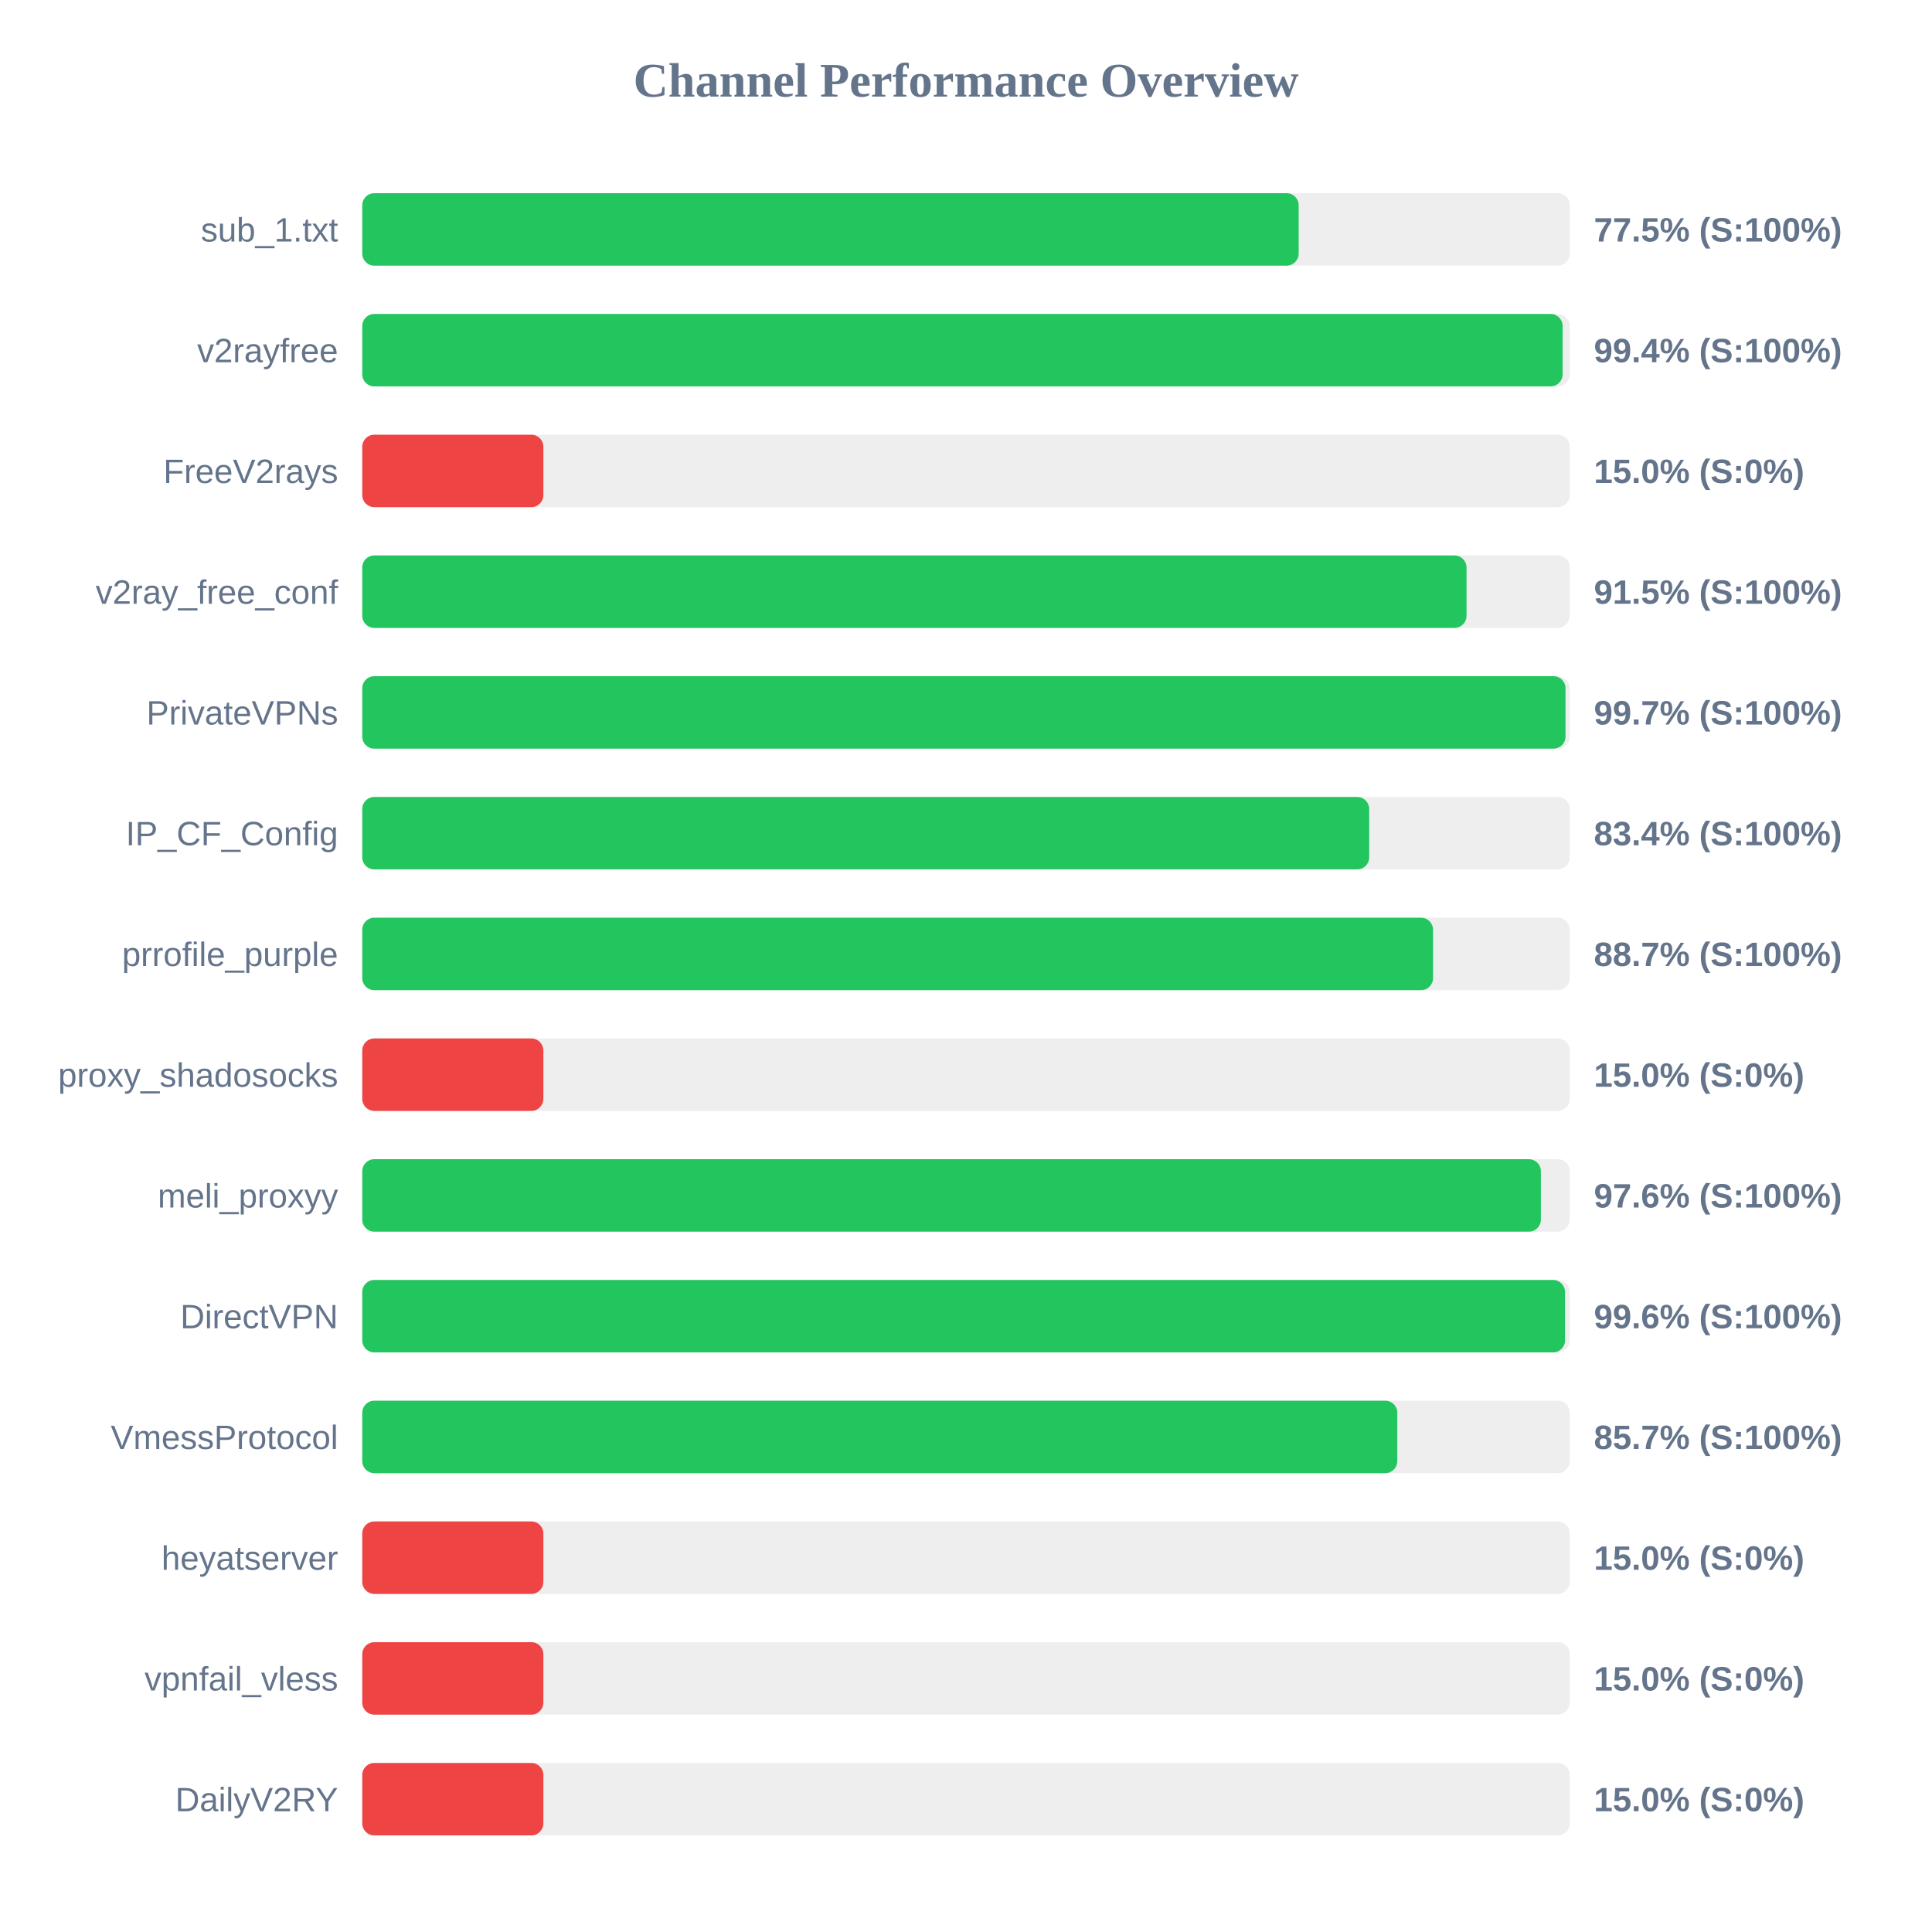
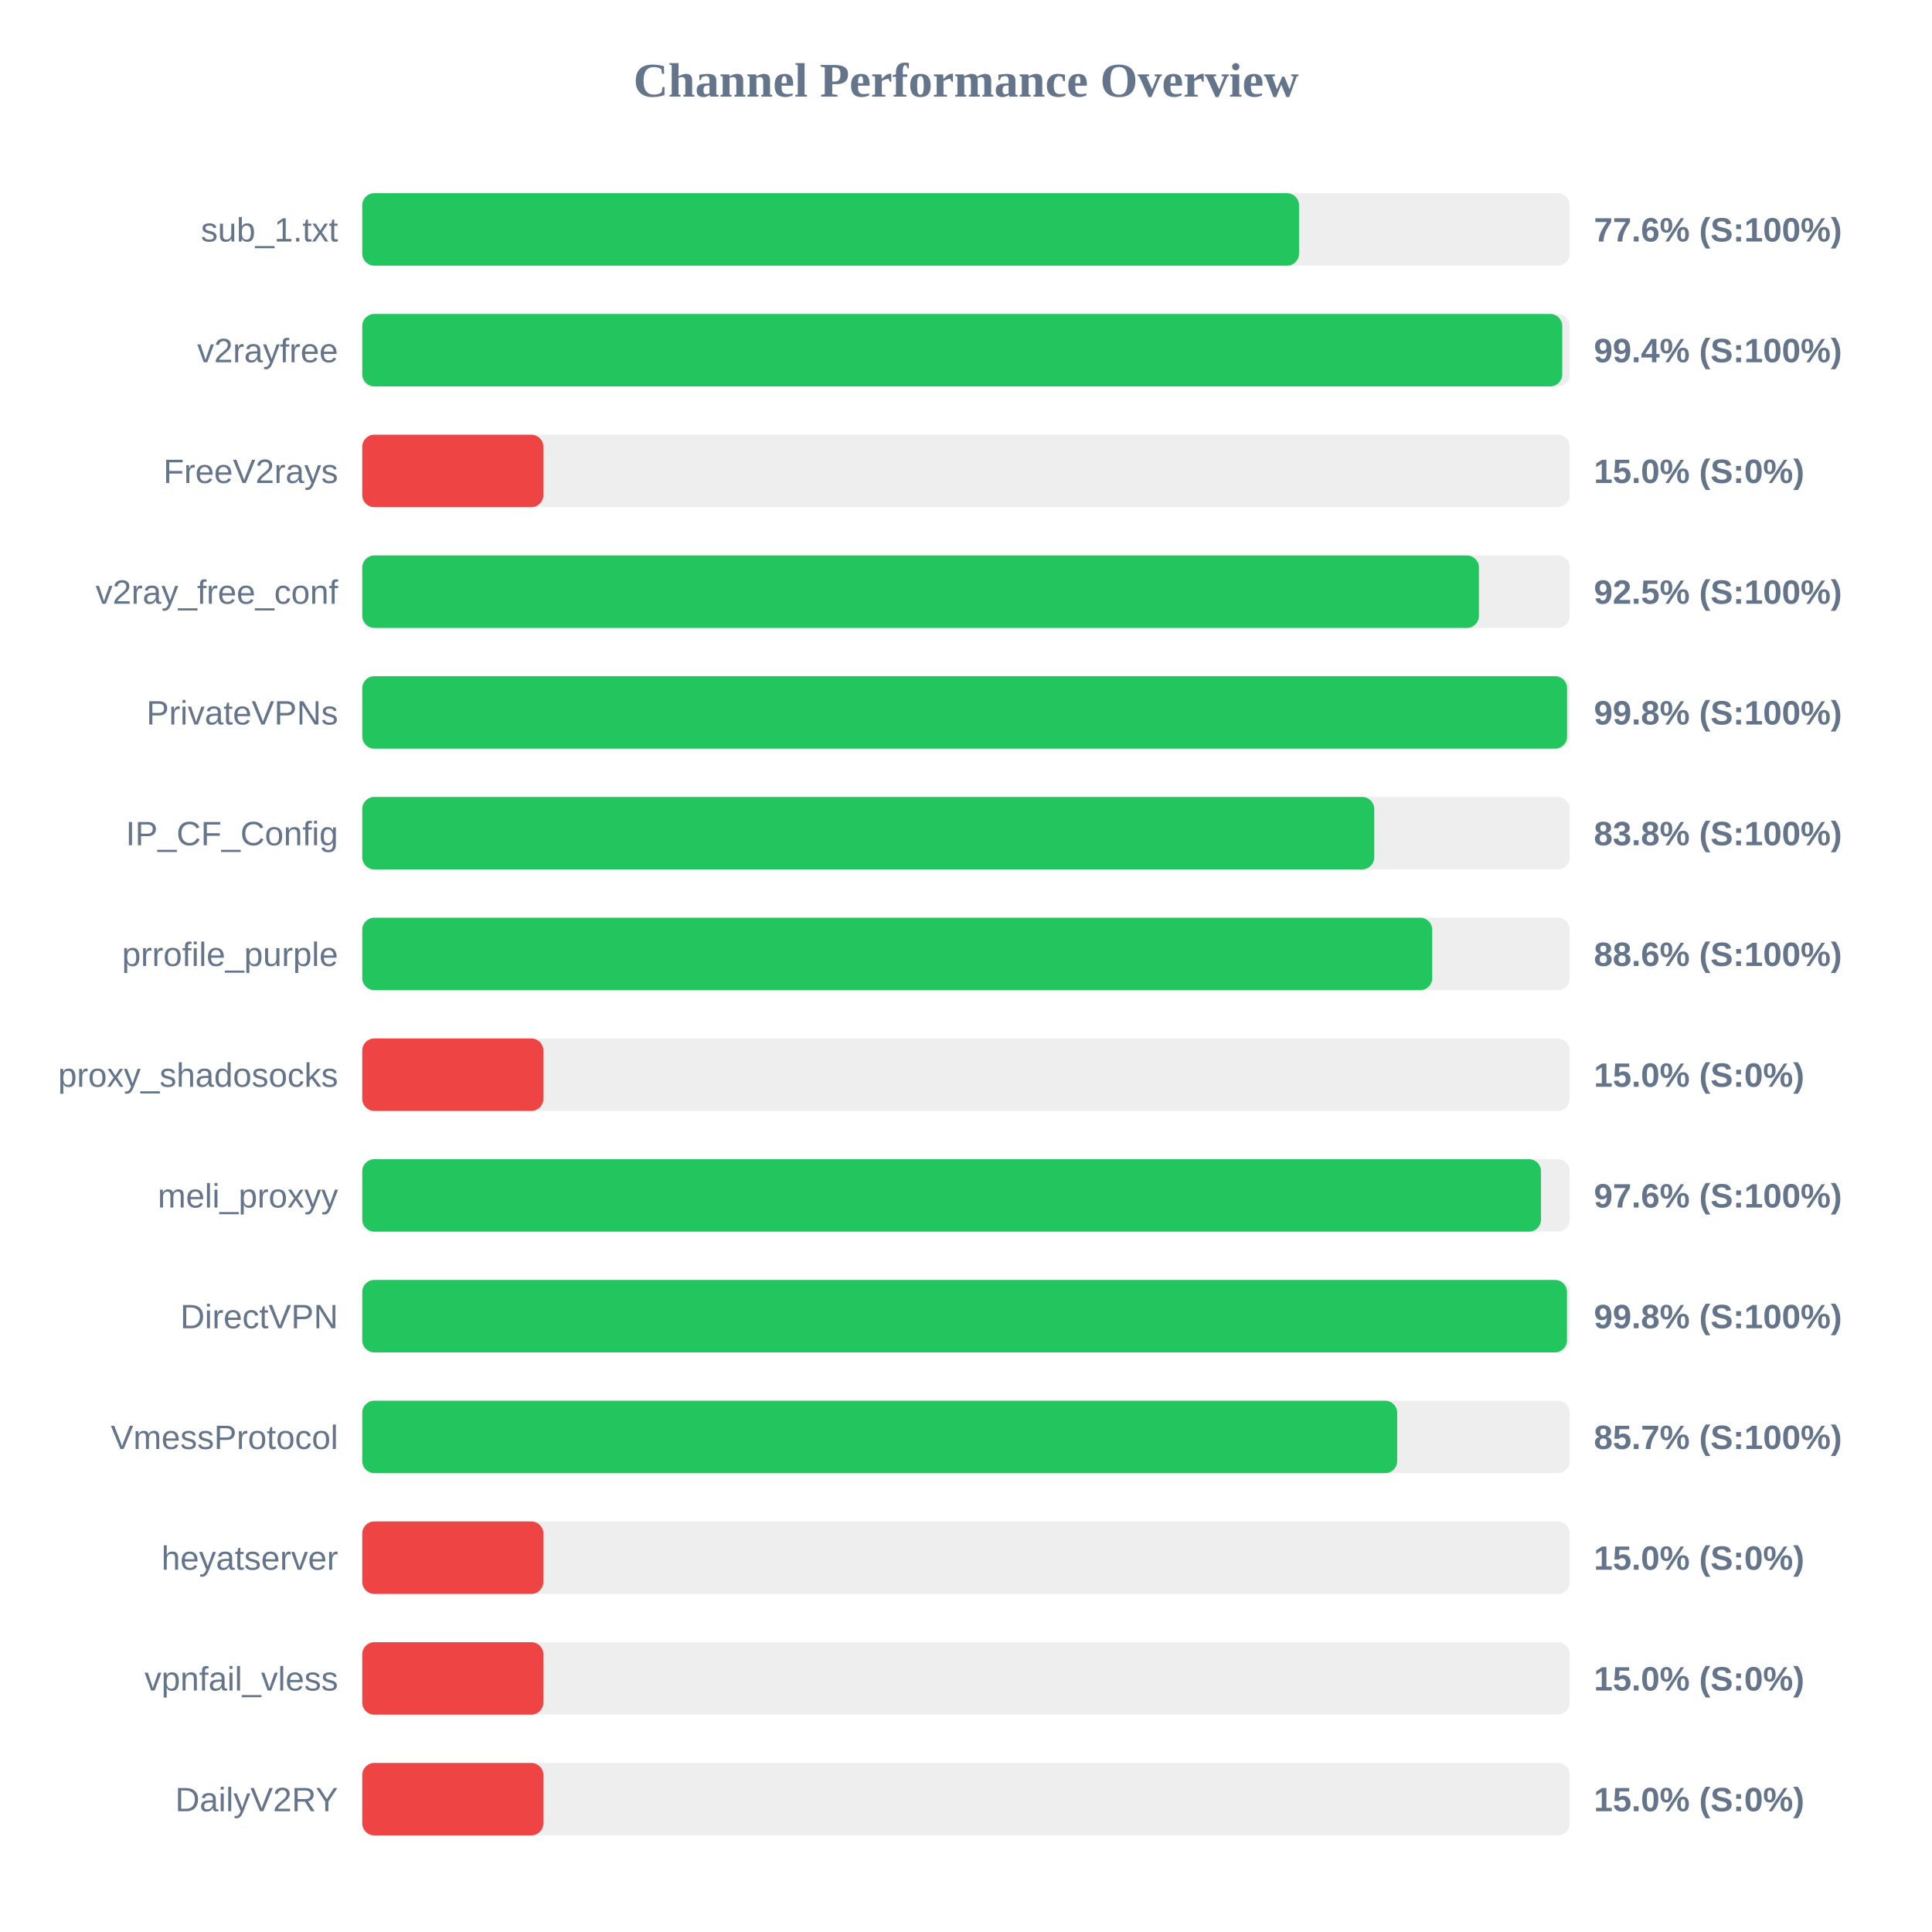
<svg xmlns="http://www.w3.org/2000/svg" width="800" height="800" version="1.1">
  <style>
        .row { font: 14px Arial; fill: #64748b; }
        .score { font: bold 14px Arial; fill: #64748b; }
    </style>
  <text x="400" y="40" text-anchor="middle" font-size="20px" font-weight="bold" fill="#64748b">Channel Performance Overview</text>
  <rect x="150" y="80" width="500" height="30" fill="#eee" rx="5" />
-   <rect x="150" y="80" width="387.75" height="30" fill="#22c55e" rx="5" />
+   <rect x="150" y="80" width="387.9" height="30" fill="#22c55e" rx="5" />
  <text x="140" y="100" text-anchor="end" class="row">sub_1.txt</text>
-   <text x="660" y="100" text-anchor="start" class="score">77.5% (S:100%)</text>
+   <text x="660" y="100" text-anchor="start" class="score">77.6% (S:100%)</text>
  <rect x="150" y="130" width="500" height="30" fill="#eee" rx="5" />
-   <rect x="150" y="130" width="497.05" height="30" fill="#22c55e" rx="5" />
+   <rect x="150" y="130" width="496.9" height="30" fill="#22c55e" rx="5" />
  <text x="140" y="150" text-anchor="end" class="row">v2rayfree</text>
  <text x="660" y="150" text-anchor="start" class="score">99.4% (S:100%)</text>
  <rect x="150" y="180" width="500" height="30" fill="#eee" rx="5" />
  <rect x="150" y="180" width="75.0" height="30" fill="#ef4444" rx="5" />
  <text x="140" y="200" text-anchor="end" class="row">FreeV2rays</text>
  <text x="660" y="200" text-anchor="start" class="score">15.0% (S:0%)</text>
  <rect x="150" y="230" width="500" height="30" fill="#eee" rx="5" />
-   <rect x="150" y="230" width="457.25" height="30" fill="#22c55e" rx="5" />
+   <rect x="150" y="230" width="462.4" height="30" fill="#22c55e" rx="5" />
  <text x="140" y="250" text-anchor="end" class="row">v2ray_free_conf</text>
-   <text x="660" y="250" text-anchor="start" class="score">91.5% (S:100%)</text>
+   <text x="660" y="250" text-anchor="start" class="score">92.5% (S:100%)</text>
  <rect x="150" y="280" width="500" height="30" fill="#eee" rx="5" />
-   <rect x="150" y="280" width="498.25" height="30" fill="#22c55e" rx="5" />
+   <rect x="150" y="280" width="498.9" height="30" fill="#22c55e" rx="5" />
  <text x="140" y="300" text-anchor="end" class="row">PrivateVPNs</text>
-   <text x="660" y="300" text-anchor="start" class="score">99.7% (S:100%)</text>
+   <text x="660" y="300" text-anchor="start" class="score">99.8% (S:100%)</text>
  <rect x="150" y="330" width="500" height="30" fill="#eee" rx="5" />
-   <rect x="150" y="330" width="416.95" height="30" fill="#22c55e" rx="5" />
+   <rect x="150" y="330" width="419.05" height="30" fill="#22c55e" rx="5" />
  <text x="140" y="350" text-anchor="end" class="row">IP_CF_Config</text>
-   <text x="660" y="350" text-anchor="start" class="score">83.4% (S:100%)</text>
+   <text x="660" y="350" text-anchor="start" class="score">83.8% (S:100%)</text>
  <rect x="150" y="380" width="500" height="30" fill="#eee" rx="5" />
-   <rect x="150" y="380" width="443.4" height="30" fill="#22c55e" rx="5" />
+   <rect x="150" y="380" width="443.05" height="30" fill="#22c55e" rx="5" />
  <text x="140" y="400" text-anchor="end" class="row">prrofile_purple</text>
-   <text x="660" y="400" text-anchor="start" class="score">88.7% (S:100%)</text>
+   <text x="660" y="400" text-anchor="start" class="score">88.6% (S:100%)</text>
  <rect x="150" y="430" width="500" height="30" fill="#eee" rx="5" />
  <rect x="150" y="430" width="75.0" height="30" fill="#ef4444" rx="5" />
  <text x="140" y="450" text-anchor="end" class="row">proxy_shadosocks</text>
  <text x="660" y="450" text-anchor="start" class="score">15.0% (S:0%)</text>
  <rect x="150" y="480" width="500" height="30" fill="#eee" rx="5" />
-   <rect x="150" y="480" width="488.05" height="30" fill="#22c55e" rx="5" />
+   <rect x="150" y="480" width="488.1" height="30" fill="#22c55e" rx="5" />
  <text x="140" y="500" text-anchor="end" class="row">meli_proxyy</text>
  <text x="660" y="500" text-anchor="start" class="score">97.6% (S:100%)</text>
  <rect x="150" y="530" width="500" height="30" fill="#eee" rx="5" />
-   <rect x="150" y="530" width="498.05" height="30" fill="#22c55e" rx="5" />
+   <rect x="150" y="530" width="498.85" height="30" fill="#22c55e" rx="5" />
  <text x="140" y="550" text-anchor="end" class="row">DirectVPN</text>
-   <text x="660" y="550" text-anchor="start" class="score">99.6% (S:100%)</text>
+   <text x="660" y="550" text-anchor="start" class="score">99.8% (S:100%)</text>
  <rect x="150" y="580" width="500" height="30" fill="#eee" rx="5" />
-   <rect x="150" y="580" width="428.6" height="30" fill="#22c55e" rx="5" />
+   <rect x="150" y="580" width="428.55" height="30" fill="#22c55e" rx="5" />
  <text x="140" y="600" text-anchor="end" class="row">VmessProtocol</text>
  <text x="660" y="600" text-anchor="start" class="score">85.7% (S:100%)</text>
  <rect x="150" y="630" width="500" height="30" fill="#eee" rx="5" />
  <rect x="150" y="630" width="75.0" height="30" fill="#ef4444" rx="5" />
  <text x="140" y="650" text-anchor="end" class="row">heyatserver</text>
  <text x="660" y="650" text-anchor="start" class="score">15.0% (S:0%)</text>
  <rect x="150" y="680" width="500" height="30" fill="#eee" rx="5" />
  <rect x="150" y="680" width="75.0" height="30" fill="#ef4444" rx="5" />
  <text x="140" y="700" text-anchor="end" class="row">vpnfail_vless</text>
  <text x="660" y="700" text-anchor="start" class="score">15.0% (S:0%)</text>
  <rect x="150" y="730" width="500" height="30" fill="#eee" rx="5" />
  <rect x="150" y="730" width="75.0" height="30" fill="#ef4444" rx="5" />
  <text x="140" y="750" text-anchor="end" class="row">DailyV2RY</text>
  <text x="660" y="750" text-anchor="start" class="score">15.0% (S:0%)</text>
</svg>
